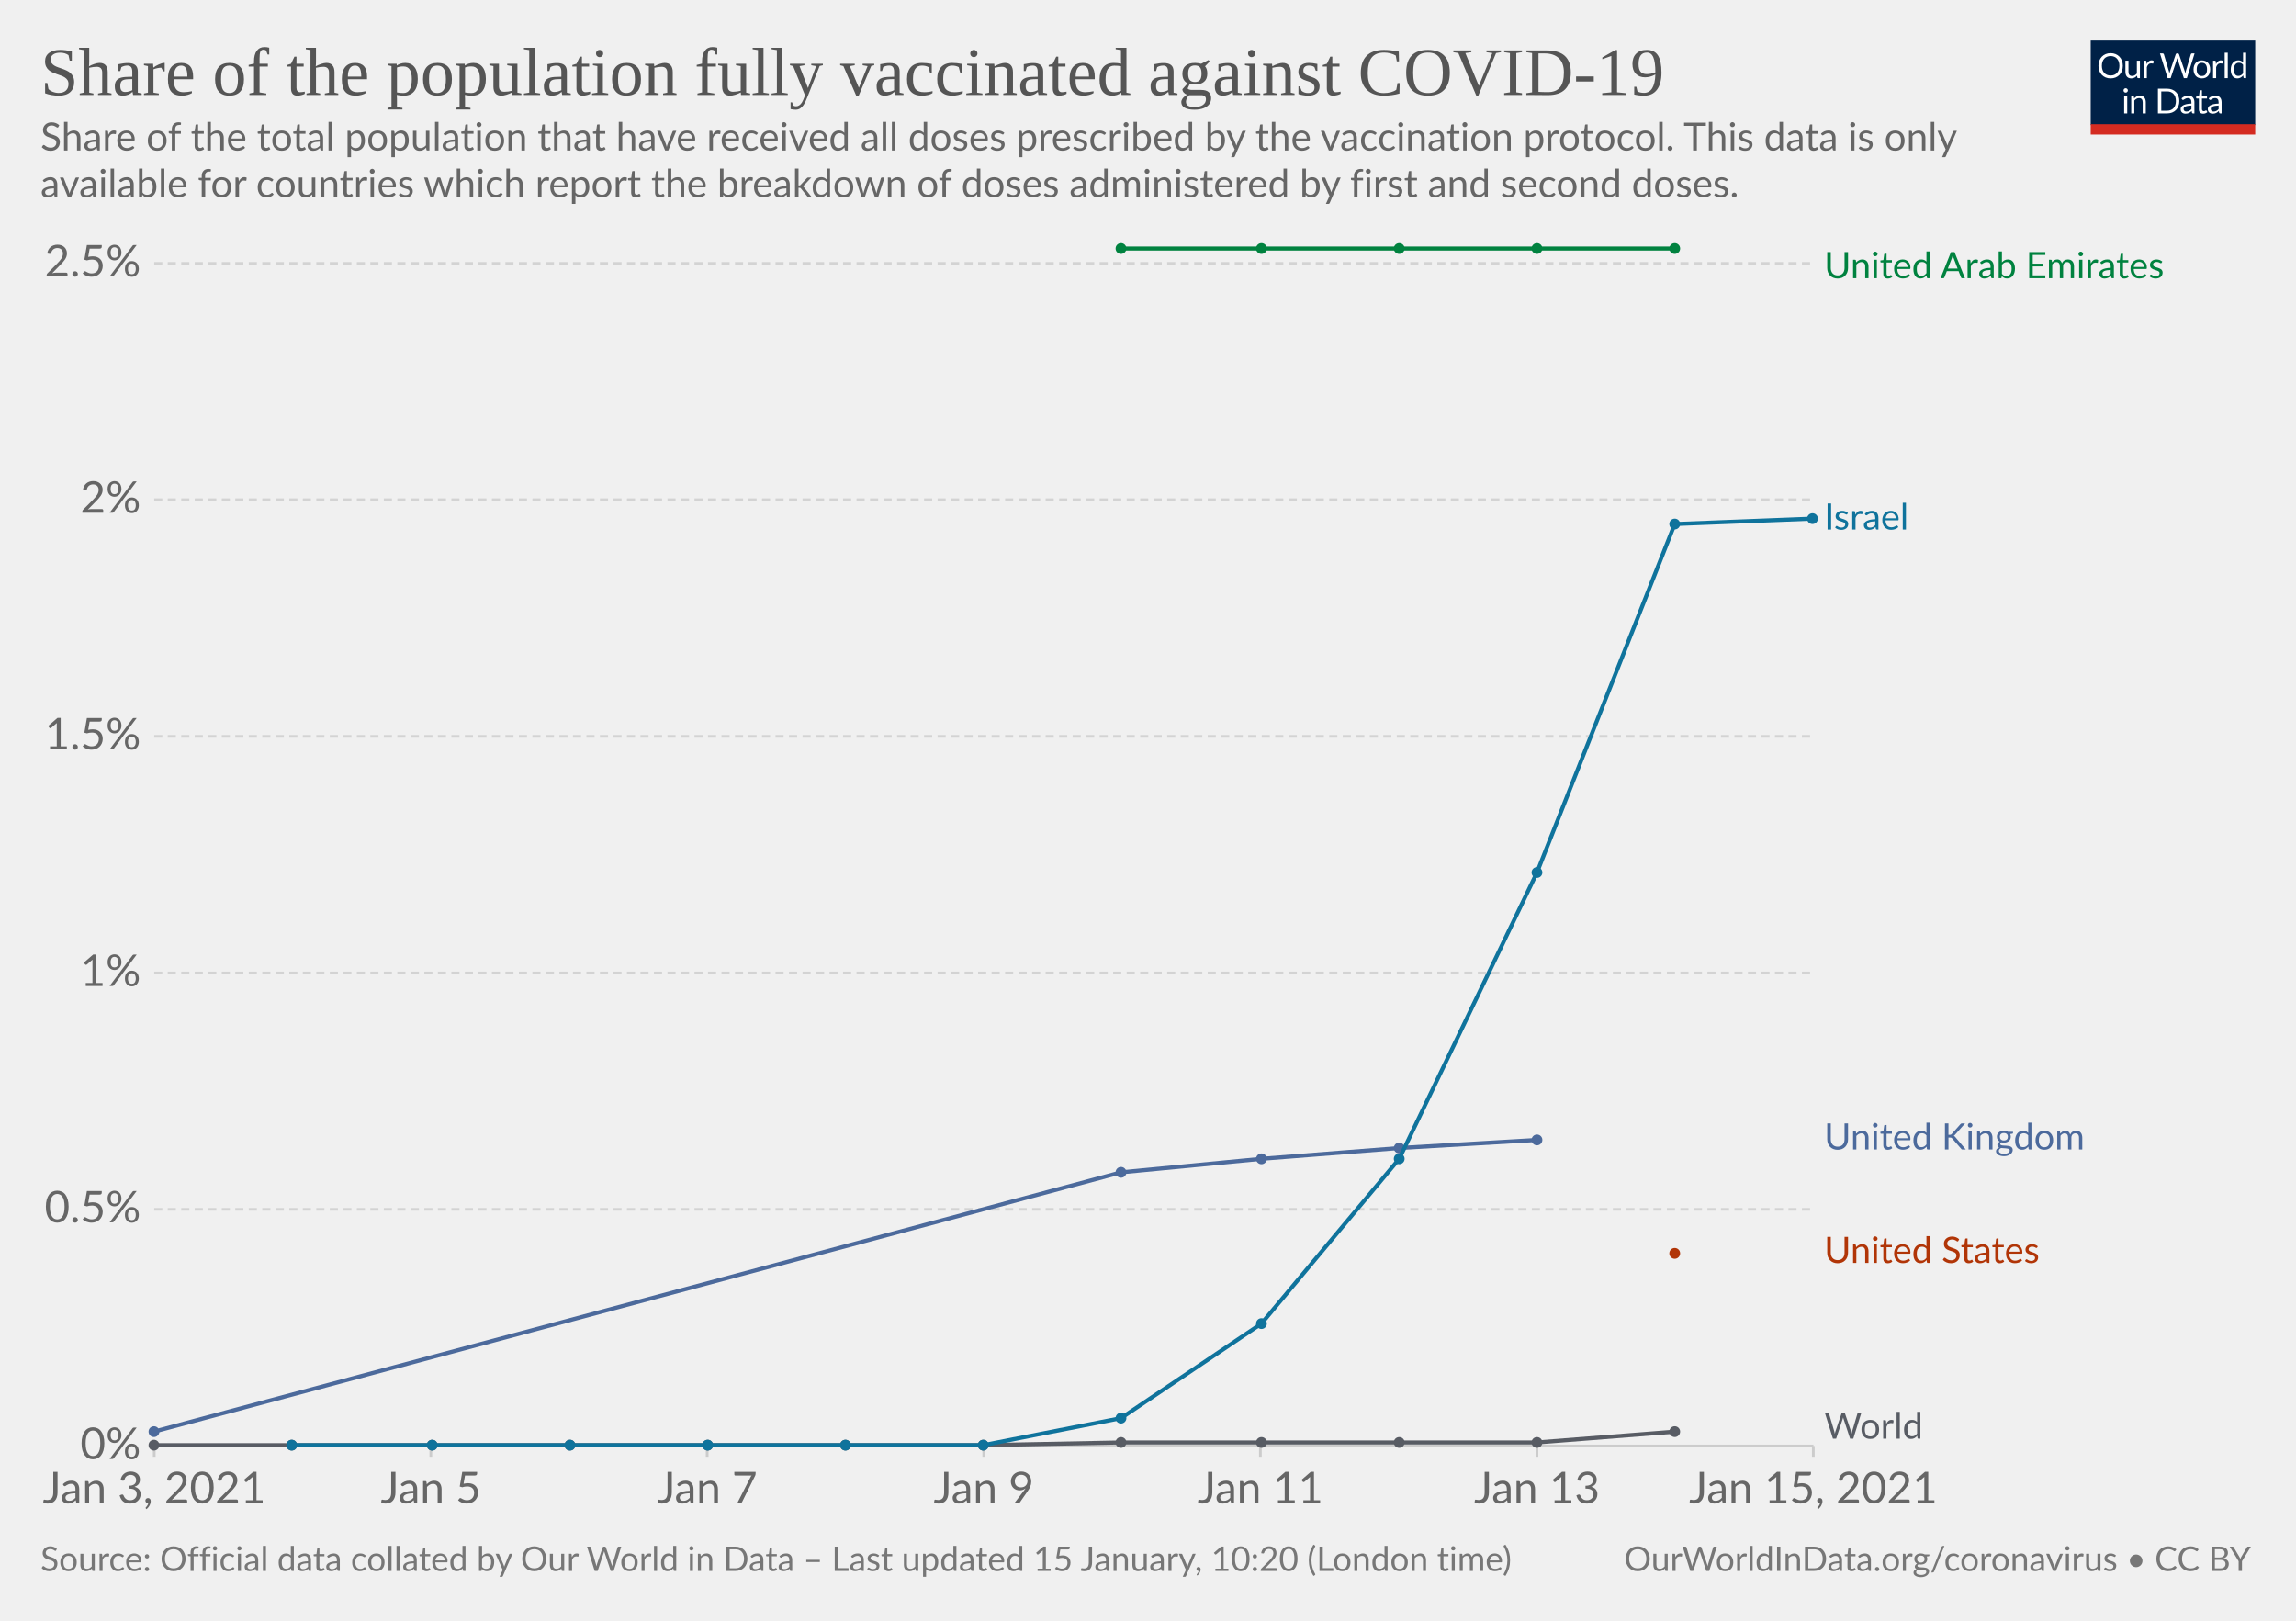
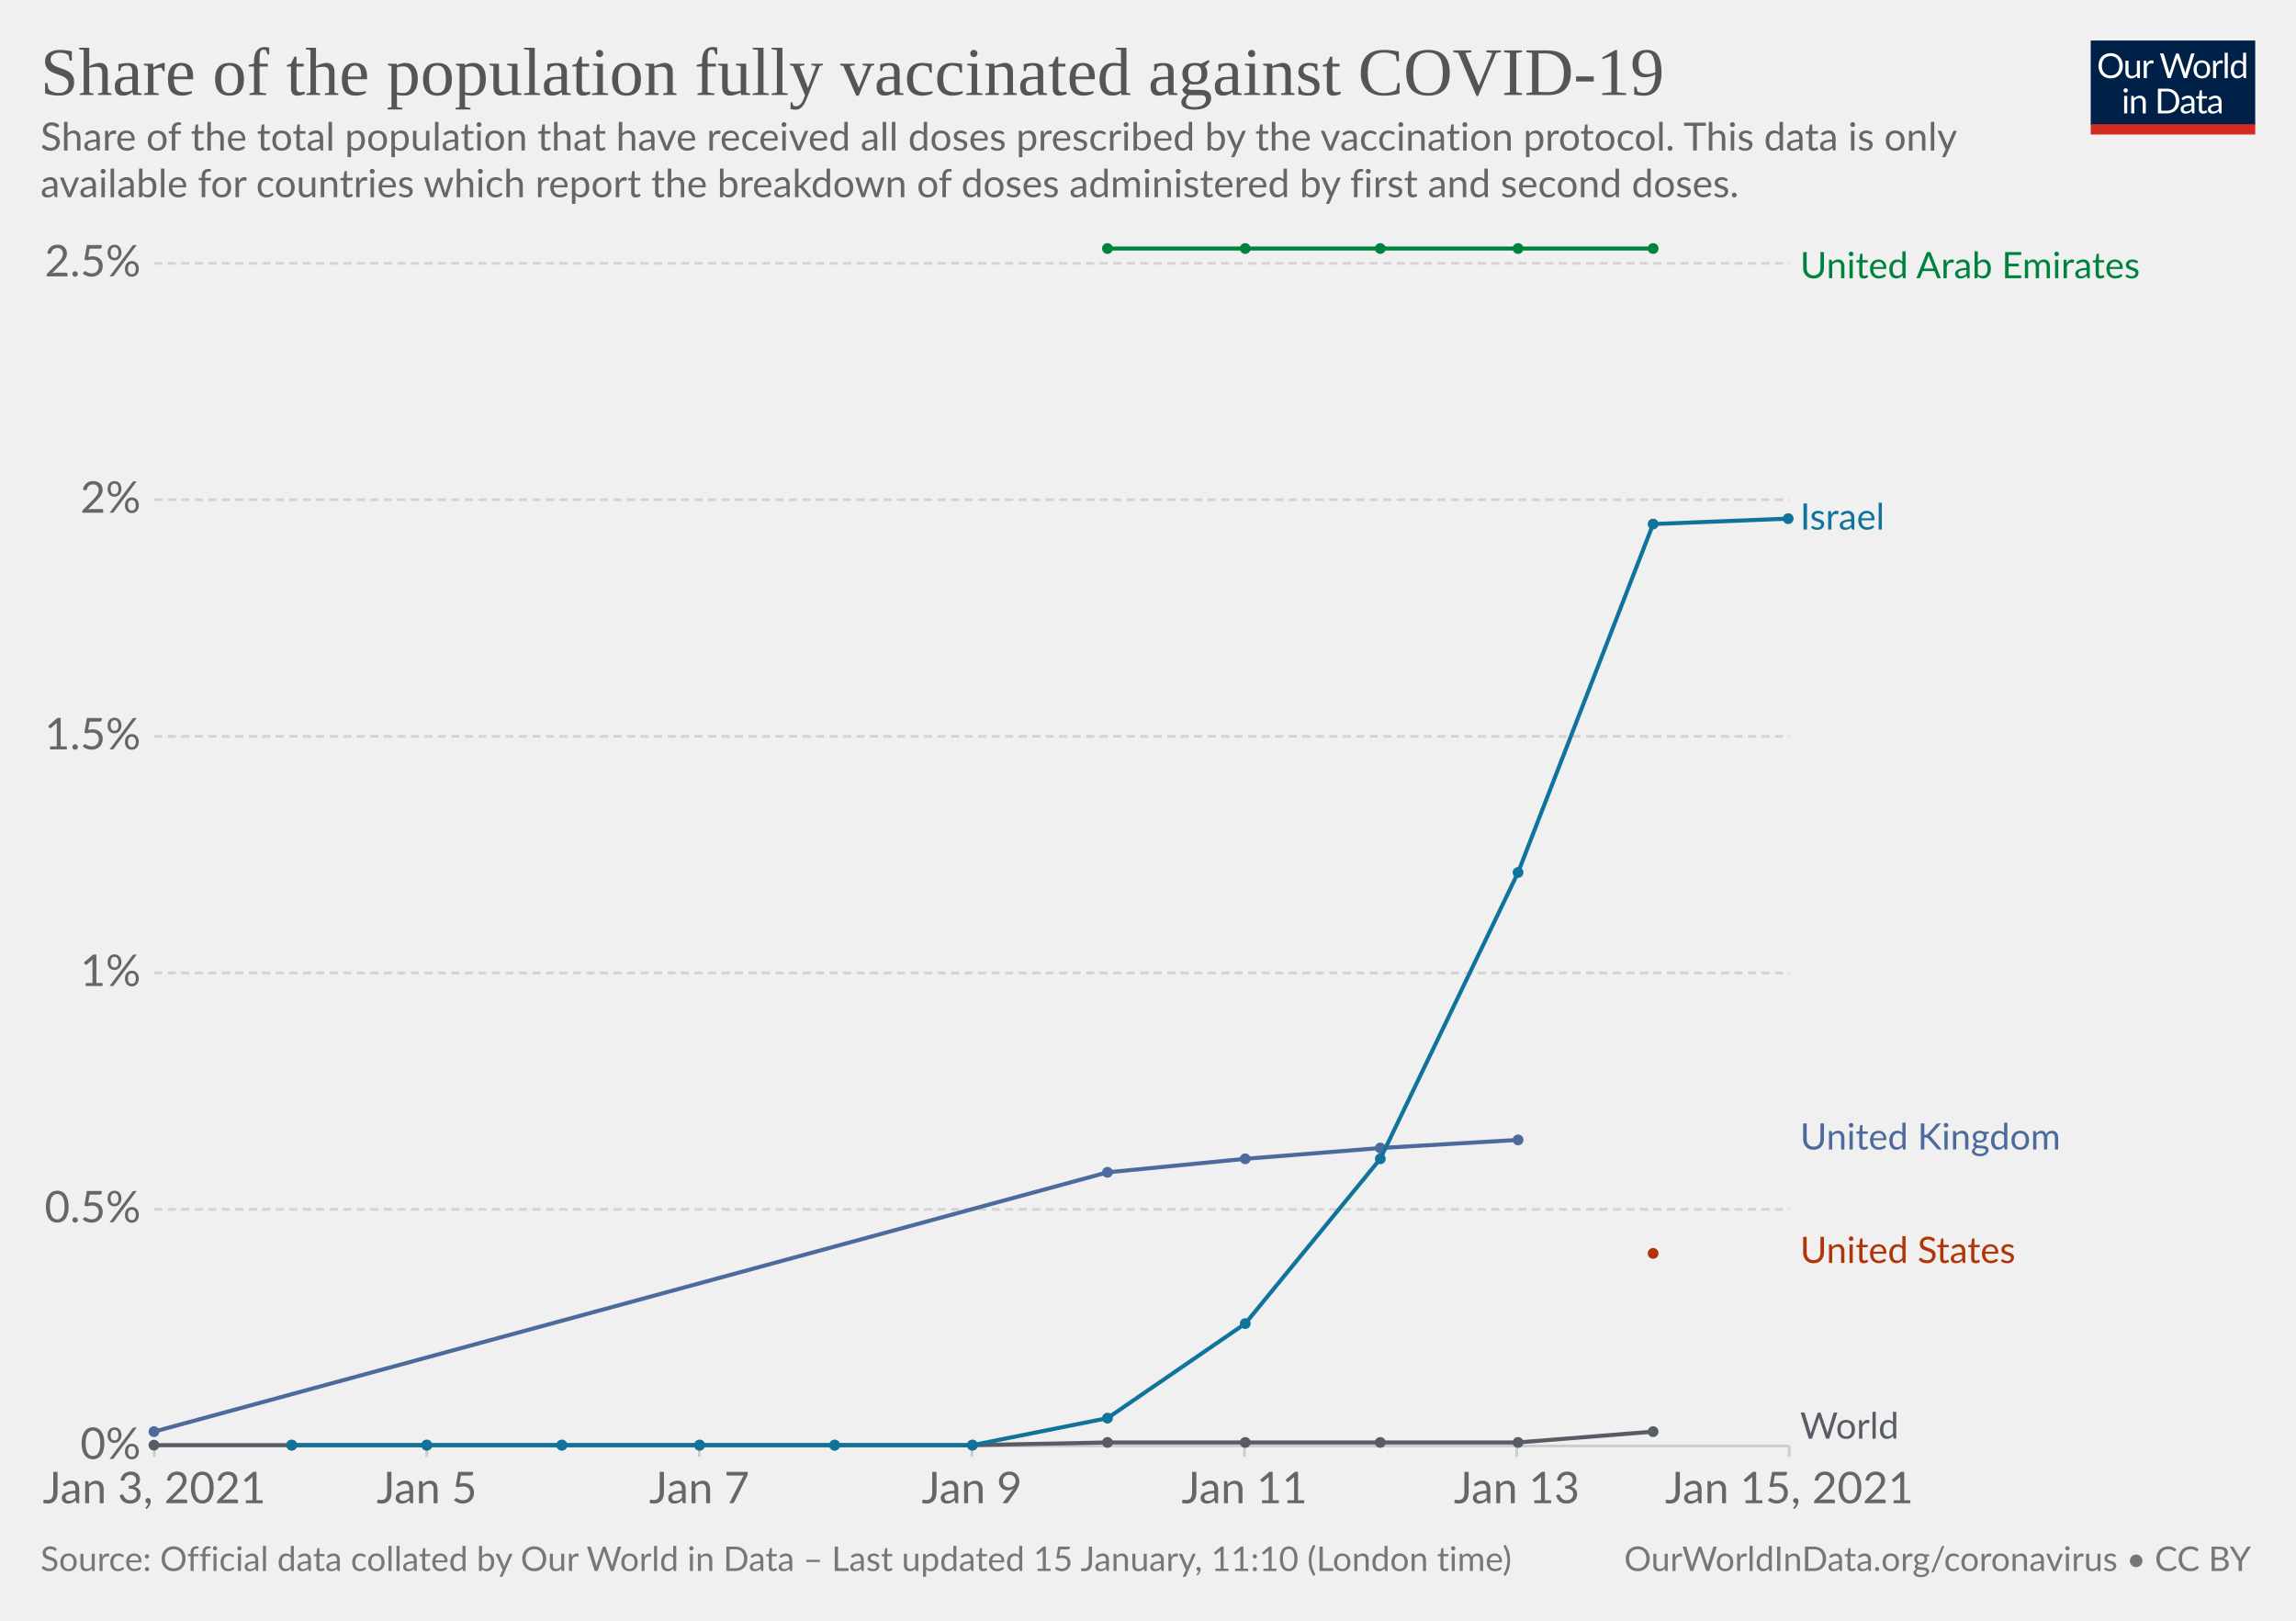
<svg xmlns="http://www.w3.org/2000/svg" version="1.1" style="background-color:#fff;-webkit-font-smoothing:antialiased" width="850" height="600" viewBox="0 0 850 600" font-family="Lato,'Helvetica Neue',Helvetica,Arial,sans-serif" font-size="18" text-rendering="optimizeLegibility">
  <g class="HeaderView">
    <g transform="matrix(.29 0 0 .29 774 15)">
      <svg width="210" height="120" viewBox="0 0 210 120" fill="none">
        <g clip-path="url(#clip0)">
          <path d="M0 0h210v107.89H0V0z" fill="#002147" />
          <path d="M40.98 32.25c0 2.36-.38 4.53-1.12 6.51a14.26 14.26 0 01-8.1 8.4c-1.9.78-4.02 1.17-6.34 1.17a16.6 16.6 0 01-6.33-1.17 14.31 14.31 0 01-8.08-8.4 18.29 18.29 0 01-1.12-6.51c0-2.36.38-4.53 1.12-6.5.75-1.97 1.8-3.67 3.17-5.1a14.32 14.32 0 014.9-3.34c1.92-.8 4.03-1.19 6.34-1.19 2.32 0 4.43.4 6.34 1.19 1.92.8 3.56 1.9 4.93 3.34a14.87 14.87 0 013.17 5.1 18.1 18.1 0 011.12 6.5zm-4.38 0c0-1.94-.26-3.68-.8-5.22a10.91 10.91 0 00-2.24-3.89 9.68 9.68 0 00-3.52-2.46 11.95 11.95 0 00-4.62-.86c-1.68 0-3.21.28-4.6.86a9.88 9.88 0 00-3.54 2.46 10.91 10.91 0 00-2.24 3.9c-.53 1.53-.8 3.27-.8 5.2 0 1.94.27 3.68.8 5.22a11.17 11.17 0 002.24 3.9 10.01 10.01 0 003.55 2.44c1.38.56 2.9.83 4.6.83s3.24-.27 4.61-.83a9.8 9.8 0 003.52-2.44 11.17 11.17 0 002.25-3.9c.53-1.54.8-3.28.8-5.21zm26.22-6.54V48H60.5c-.56 0-.9-.27-1.05-.81l-.31-2.4a12.45 12.45 0 01-3.26 2.6c-1.2.64-2.58.96-4.13.96-1.22 0-2.3-.2-3.24-.6a6.52 6.52 0 01-2.33-1.7 7.37 7.37 0 01-1.43-2.67c-.3-1.04-.46-2.2-.46-3.45V25.7h3.91v14.22c0 1.68.38 2.99 1.15 3.91.77.93 1.96 1.39 3.54 1.39 1.16 0 2.24-.27 3.23-.82a10.42 10.42 0 002.8-2.28V25.7h3.91zm8.61 4.47a9.94 9.94 0 012.6-3.56 5.64 5.64 0 013.76-1.3c.47 0 .92.05 1.34.15.44.1.83.27 1.17.49l-.3 2.92c-.09.37-.3.55-.66.55-.2 0-.5-.04-.9-.13a6.21 6.21 0 00-3.24.18 4.23 4.23 0 00-1.47.92c-.42.4-.81.9-1.17 1.5-.33.58-.64 1.26-.92 2.02V48H67.7V25.71h2.25c.42 0 .72.08.88.25.16.16.27.44.33.83l.26 3.39zm61.16-13.7L122.75 48h-3.82l-7.99-24.05a21.95 21.95 0 01-.42-1.58 38.36 38.36 0 01-.44 1.58L102.05 48h-3.83L88.4 16.47h3.54c.38 0 .7.1.95.29.26.2.43.43.5.73l6.52 21.9.28 1.28.29 1.46.3-1.46.38-1.27 7.41-21.91c.1-.25.26-.48.51-.69.27-.22.58-.33.95-.33h1.23c.38 0 .69.1.92.29a1.77 1.77 0 01.53.73l7.4 21.9a28.4 28.4 0 01.68 2.62 29.52 29.52 0 01.52-2.61l6.54-21.91a1.31 1.31 0 01.48-.7c.27-.21.58-.32.95-.32h3.32zm9.35 8.88c1.63 0 3.1.27 4.4.82a9.43 9.43 0 015.46 5.94c.5 1.4.74 2.98.74 4.73 0 1.76-.25 3.34-.74 4.75a9.43 9.43 0 01-5.46 5.92c-1.3.52-2.77.79-4.4.79-1.64 0-3.12-.27-4.44-.8a9.42 9.42 0 01-3.35-2.3c-.92-1-1.63-2.2-2.13-3.61-.49-1.41-.73-3-.73-4.75s.24-3.33.73-4.73c.5-1.43 1.2-2.64 2.13-3.63a9.4 9.4 0 013.35-2.31c1.32-.55 2.8-.82 4.44-.82zm0 19.89c2.2 0 3.84-.73 4.93-2.2 1.08-1.48 1.63-3.54 1.63-6.18 0-2.66-.55-4.72-1.63-6.2-1.09-1.49-2.73-2.23-4.93-2.23-1.12 0-2.09.2-2.93.57a5.71 5.71 0 00-2.06 1.65 7.5 7.5 0 00-1.24 2.67c-.26 1.04-.4 2.22-.4 3.54 0 2.64.55 4.7 1.64 6.18 1.1 1.47 2.76 2.2 4.99 2.2zm17.97-15.07a9.94 9.94 0 012.6-3.56 5.64 5.64 0 013.76-1.3c.47 0 .91.05 1.34.15.44.1.83.27 1.16.49l-.28 2.92c-.09.37-.31.55-.66.55-.2 0-.5-.04-.9-.13a6.2 6.2 0 00-3.24.18 4.23 4.23 0 00-1.47.92c-.43.4-.82.9-1.17 1.5a13.1 13.1 0 00-.92 2.02V48h-3.94V25.71h2.24c.43 0 .72.08.88.25.17.16.28.44.33.83l.27 3.39zm15.04-14.59V48h-3.92V15.6h3.92zm19.55 15.43a6.22 6.22 0 00-2.38-2.05 6.7 6.7 0 00-2.86-.6c-2.07 0-3.66.75-4.77 2.23-1.12 1.48-1.68 3.6-1.68 6.33 0 1.46.13 2.7.38 3.74a7.29 7.29 0 001.1 2.56 4.35 4.35 0 001.78 1.45c.7.3 1.5.46 2.4.46 1.29 0 2.41-.3 3.36-.88a9.6 9.6 0 002.67-2.49V31.02zm3.91-15.43V48h-2.33c-.56 0-.9-.27-1.06-.81l-.35-2.71a12.13 12.13 0 01-3.25 2.77 8.28 8.28 0 01-4.23 1.06 7.31 7.31 0 01-6.14-2.9c-.73-.96-1.3-2.15-1.69-3.57a18.35 18.35 0 01.07-9.48 11.29 11.29 0 011.89-3.7 8.7 8.7 0 017.06-3.34 7.96 7.96 0 016.12 2.62V15.59h3.91zM46.61 70.71V93H42.7V70.71h3.91zm.84-7c0 .39-.08.75-.24 1.09a2.81 2.81 0 01-1.52 1.47 2.67 2.67 0 01-2.16 0 2.9 2.9 0 01-1.45-1.47 2.67 2.67 0 010-2.16c.15-.35.35-.65.6-.9.25-.27.53-.47.85-.62a2.67 2.67 0 012.16 0c.35.15.65.35.9.62.27.25.47.55.62.9.16.34.24.7.24 1.08zm7.97 10.24c.49-.54 1-1.04 1.54-1.48a9.85 9.85 0 013.66-1.84 8.96 8.96 0 015.43.35c.94.4 1.72.97 2.33 1.71a7.36 7.36 0 011.43 2.67c.32 1.04.49 2.19.49 3.45V93h-3.94V78.81c0-1.69-.4-3-1.17-3.92-.76-.93-1.93-1.4-3.5-1.4a6.6 6.6 0 00-3.25.83c-1 .56-1.92 1.31-2.77 2.27V93h-3.94V70.71h2.35c.56 0 .9.28 1.04.82l.3 2.42zm57.7 3.3c0 2.36-.37 4.5-1.11 6.44a14.3 14.3 0 01-3.17 4.98 14.1 14.1 0 01-4.93 3.2c-1.9.76-4.02 1.13-6.33 1.13H85.8V61.47h11.77c2.31 0 4.42.39 6.33 1.15a13.8 13.8 0 018.1 8.18 17.75 17.75 0 011.12 6.45zm-4.37 0c0-1.94-.26-3.67-.8-5.2a10.94 10.94 0 00-2.23-3.87 9.57 9.57 0 00-3.53-2.42 12.23 12.23 0 00-4.61-.83h-7.5v24.62h7.5c1.7 0 3.24-.28 4.61-.84a9.7 9.7 0 003.53-2.4 10.94 10.94 0 002.24-3.87c.53-1.53.8-3.26.8-5.2zm19.8 5.72c-1.8.06-3.34.2-4.62.44-1.26.22-2.3.51-3.1.88-.8.36-1.37.8-1.74 1.3-.35.5-.53 1.05-.53 1.67 0 .58.1 1.1.3 1.52a3 3 0 00.76 1.05c.34.27.73.46 1.17.6a6.13 6.13 0 001.45.17 7.28 7.28 0 003.5-.81 11.95 11.95 0 002.82-2.2v-4.62zm-12.65-9.11a12.73 12.73 0 013.98-2.66c1.43-.59 3-.88 4.73-.88 1.25 0 2.36.2 3.33.61a6.81 6.81 0 013.94 4.38c.33 1.04.5 2.19.5 3.43V93h-1.74a1.8 1.8 0 01-.88-.18c-.2-.13-.36-.38-.48-.74l-.44-2.12-1.72 1.46a9.48 9.48 0 01-3.74 1.7c-.69.15-1.46.23-2.3.23-.87 0-1.69-.12-2.45-.35a5.34 5.34 0 01-3.34-2.93 6.64 6.64 0 01-.49-2.64c0-.88.25-1.72.73-2.53a6.33 6.33 0 012.35-2.17c1.09-.63 2.5-1.15 4.25-1.54 1.75-.41 3.89-.65 6.42-.7v-1.75c0-1.73-.37-3.03-1.12-3.91-.75-.9-1.84-1.34-3.28-1.34-.97 0-1.78.12-2.44.37-.64.23-1.2.5-1.7.81l-1.23.82c-.33.23-.67.35-1 .35-.27 0-.5-.07-.69-.2a2.1 2.1 0 01-.48-.53l-.7-1.25zm27.67 19.5c-1.76 0-3.12-.5-4.07-1.48-.94-.98-1.41-2.4-1.41-4.25V74h-2.68a.9.9 0 01-.6-.2c-.16-.14-.24-.36-.24-.66v-1.56l3.65-.46.9-6.89a.9.9 0 01.29-.52.88.88 0 01.62-.22H142v7.67h6.44V74H142v13.38c0 .94.22 1.63.68 2.09.45.45 1.04.68 1.76.68a3.21 3.21 0 001.85-.53l.55-.35c.16-.12.3-.18.41-.18.2 0 .4.13.55.38l1.15 1.87a7.45 7.45 0 01-2.44 1.5 8.53 8.53 0 01-2.95.52zm19.68-10.4c-1.8.07-3.34.21-4.62.45-1.26.22-2.3.51-3.1.88-.8.36-1.37.8-1.74 1.3-.35.5-.53 1.05-.53 1.67 0 .58.1 1.1.3 1.52a2.9 2.9 0 00.76 1.05c.34.27.73.46 1.17.6a6.13 6.13 0 001.45.17 7.3 7.3 0 003.5-.81 12.04 12.04 0 002.82-2.2v-4.62zm-12.65-9.1a12.72 12.72 0 013.99-2.66c1.42-.59 3-.88 4.72-.88 1.25 0 2.36.2 3.33.61a6.81 6.81 0 013.94 4.38c.33 1.04.5 2.19.5 3.43V93h-1.74a1.8 1.8 0 01-.88-.18c-.2-.13-.36-.38-.48-.74l-.44-2.12-1.72 1.46a9.48 9.48 0 01-3.74 1.7c-.69.15-1.46.23-2.3.23-.87 0-1.69-.12-2.45-.35a5.33 5.33 0 01-3.34-2.93 6.62 6.62 0 01-.49-2.64c0-.88.25-1.72.73-2.53a6.33 6.33 0 012.35-2.17c1.09-.63 2.5-1.15 4.25-1.54a31.2 31.2 0 016.42-.7v-1.75c0-1.73-.37-3.03-1.12-3.91-.75-.9-1.84-1.34-3.28-1.34-.97 0-1.78.12-2.44.37-.64.23-1.2.5-1.7.81l-1.22.82c-.34.23-.68.35-1.02.35-.26 0-.49-.07-.68-.2a1.88 1.88 0 01-.48-.53l-.7-1.25zM40.98 32.25c0 2.36-.38 4.53-1.12 6.51a14.26 14.26 0 01-8.1 8.4c-1.9.78-4.02 1.17-6.34 1.17a16.6 16.6 0 01-6.33-1.17 14.31 14.31 0 01-8.08-8.4 18.29 18.29 0 01-1.12-6.51c0-2.36.38-4.53 1.12-6.5.75-1.97 1.8-3.67 3.17-5.1a14.32 14.32 0 014.9-3.34c1.92-.8 4.03-1.19 6.34-1.19 2.32 0 4.43.4 6.34 1.19 1.92.8 3.56 1.9 4.93 3.34a14.87 14.87 0 013.17 5.1 18.1 18.1 0 011.12 6.5zm-4.38 0c0-1.94-.26-3.68-.8-5.22a10.91 10.91 0 00-2.24-3.89 9.68 9.68 0 00-3.52-2.46 11.95 11.95 0 00-4.62-.86c-1.68 0-3.21.28-4.6.86a9.88 9.88 0 00-3.54 2.46 10.91 10.91 0 00-2.24 3.9c-.53 1.53-.8 3.27-.8 5.2 0 1.94.27 3.68.8 5.22a11.17 11.17 0 002.24 3.9 10.01 10.01 0 003.55 2.44c1.38.56 2.9.83 4.6.83s3.24-.27 4.61-.83a9.8 9.8 0 003.52-2.44 11.17 11.17 0 002.25-3.9c.53-1.54.8-3.28.8-5.21zm26.22-6.54V48H60.5c-.56 0-.9-.27-1.05-.81l-.31-2.4a12.45 12.45 0 01-3.26 2.6c-1.2.64-2.58.96-4.13.96-1.22 0-2.3-.2-3.24-.6a6.52 6.52 0 01-2.33-1.7 7.37 7.37 0 01-1.43-2.67c-.3-1.04-.46-2.2-.46-3.45V25.7h3.91v14.22c0 1.68.38 2.99 1.15 3.91.77.93 1.96 1.39 3.54 1.39 1.16 0 2.24-.27 3.23-.82a10.42 10.42 0 002.8-2.28V25.7h3.91zm8.61 4.47a9.94 9.94 0 012.6-3.56 5.64 5.64 0 013.76-1.3c.47 0 .92.05 1.34.15.44.1.83.27 1.17.49l-.3 2.92c-.09.37-.3.55-.66.55-.2 0-.5-.04-.9-.13a6.21 6.21 0 00-3.24.18 4.23 4.23 0 00-1.47.92c-.42.4-.81.9-1.17 1.5-.33.58-.64 1.26-.92 2.02V48H67.7V25.71h2.25c.42 0 .72.08.88.25.16.16.27.44.33.83l.26 3.39zm61.16-13.7L122.75 48h-3.82l-7.99-24.05a21.95 21.95 0 01-.42-1.58 38.36 38.36 0 01-.44 1.58L102.05 48h-3.83L88.4 16.47h3.54c.38 0 .7.1.95.29.26.2.43.43.5.73l6.52 21.9.28 1.28.29 1.46.3-1.46.38-1.27 7.41-21.91c.1-.25.26-.48.51-.69.27-.22.58-.33.95-.33h1.23c.38 0 .69.1.92.29a1.77 1.77 0 01.53.73l7.4 21.9a28.4 28.4 0 01.68 2.62 29.52 29.52 0 01.52-2.61l6.54-21.91a1.31 1.31 0 01.48-.7c.27-.21.58-.32.95-.32h3.32zm9.35 8.88c1.63 0 3.1.27 4.4.82a9.43 9.43 0 015.46 5.94c.5 1.4.74 2.98.74 4.73 0 1.76-.25 3.34-.74 4.75a9.43 9.43 0 01-5.46 5.92c-1.3.52-2.77.79-4.4.79-1.64 0-3.12-.27-4.44-.8a9.42 9.42 0 01-3.35-2.3c-.92-1-1.63-2.2-2.13-3.61-.49-1.41-.73-3-.73-4.75s.24-3.33.73-4.73c.5-1.43 1.2-2.64 2.13-3.63a9.4 9.4 0 013.35-2.31c1.32-.55 2.8-.82 4.44-.82zm0 19.89c2.2 0 3.84-.73 4.93-2.2 1.08-1.48 1.63-3.54 1.63-6.18 0-2.66-.55-4.72-1.63-6.2-1.09-1.49-2.73-2.23-4.93-2.23-1.12 0-2.09.2-2.93.57a5.71 5.71 0 00-2.06 1.65 7.5 7.5 0 00-1.24 2.67c-.26 1.04-.4 2.22-.4 3.54 0 2.64.55 4.7 1.64 6.18 1.1 1.47 2.76 2.2 4.99 2.2zm17.97-15.07a9.94 9.94 0 012.6-3.56 5.64 5.64 0 013.76-1.3c.47 0 .91.05 1.34.15.44.1.83.27 1.16.49l-.28 2.92c-.09.37-.31.55-.66.55-.2 0-.5-.04-.9-.13a6.2 6.2 0 00-3.24.18 4.23 4.23 0 00-1.47.92c-.43.4-.82.9-1.17 1.5a13.1 13.1 0 00-.92 2.02V48h-3.94V25.71h2.24c.43 0 .72.08.88.25.17.16.28.44.33.83l.27 3.39zm15.04-14.59V48h-3.92V15.6h3.92zm19.55 15.43a6.22 6.22 0 00-2.38-2.05 6.7 6.7 0 00-2.86-.6c-2.07 0-3.66.75-4.77 2.23-1.12 1.48-1.68 3.6-1.68 6.33 0 1.46.13 2.7.38 3.74a7.29 7.29 0 001.1 2.56 4.35 4.35 0 001.78 1.45c.7.3 1.5.46 2.4.46 1.29 0 2.41-.3 3.36-.88a9.6 9.6 0 002.67-2.49V31.02zm3.91-15.43V48h-2.33c-.56 0-.9-.27-1.06-.81l-.35-2.71a12.13 12.13 0 01-3.25 2.77 8.28 8.28 0 01-4.23 1.06 7.31 7.31 0 01-6.14-2.9c-.73-.96-1.3-2.15-1.69-3.57a18.35 18.35 0 01.07-9.48 11.29 11.29 0 011.89-3.7 8.7 8.7 0 017.06-3.34 7.96 7.96 0 016.12 2.62V15.59h3.91zM46.61 70.71V93H42.7V70.71h3.91zm.84-7c0 .39-.08.75-.24 1.09a2.81 2.81 0 01-1.52 1.47 2.67 2.67 0 01-2.16 0 2.9 2.9 0 01-1.45-1.47 2.67 2.67 0 010-2.16c.15-.35.35-.65.6-.9.25-.27.53-.47.85-.62a2.67 2.67 0 012.16 0c.35.15.65.35.9.62.27.25.47.55.62.9.16.34.24.7.24 1.08zm7.97 10.24c.49-.54 1-1.04 1.54-1.48a9.85 9.85 0 013.66-1.84 8.96 8.96 0 015.43.35c.94.4 1.72.97 2.33 1.71a7.36 7.36 0 011.43 2.67c.32 1.04.49 2.19.49 3.45V93h-3.94V78.81c0-1.69-.4-3-1.17-3.92-.76-.93-1.93-1.4-3.5-1.4a6.6 6.6 0 00-3.25.83c-1 .56-1.92 1.31-2.77 2.27V93h-3.94V70.71h2.35c.56 0 .9.28 1.04.82l.3 2.42zm57.7 3.3c0 2.36-.37 4.5-1.11 6.44a14.3 14.3 0 01-3.17 4.98 14.1 14.1 0 01-4.93 3.2c-1.9.76-4.02 1.13-6.33 1.13H85.8V61.47h11.77c2.31 0 4.42.39 6.33 1.15a13.8 13.8 0 018.1 8.18 17.75 17.75 0 011.12 6.45zm-4.37 0c0-1.94-.26-3.67-.8-5.2a10.94 10.94 0 00-2.23-3.87 9.57 9.57 0 00-3.53-2.42 12.23 12.23 0 00-4.61-.83h-7.5v24.62h7.5c1.7 0 3.24-.28 4.61-.84a9.7 9.7 0 003.53-2.4 10.94 10.94 0 002.24-3.87c.53-1.53.8-3.26.8-5.2zm19.8 5.72c-1.8.06-3.34.2-4.62.44-1.26.22-2.3.51-3.1.88-.8.36-1.37.8-1.74 1.3-.35.5-.53 1.05-.53 1.67 0 .58.1 1.1.3 1.52a3 3 0 00.76 1.05c.34.27.73.46 1.17.6a6.13 6.13 0 001.45.17 7.28 7.28 0 003.5-.81 11.95 11.95 0 002.82-2.2v-4.62zm-12.65-9.11a12.73 12.73 0 013.98-2.66c1.43-.59 3-.88 4.73-.88 1.25 0 2.36.2 3.33.61a6.81 6.81 0 013.94 4.38c.33 1.04.5 2.19.5 3.43V93h-1.74a1.8 1.8 0 01-.88-.18c-.2-.13-.36-.38-.48-.74l-.44-2.12-1.72 1.46a9.48 9.48 0 01-3.74 1.7c-.69.15-1.46.23-2.3.23-.87 0-1.69-.12-2.45-.35a5.34 5.34 0 01-3.34-2.93 6.64 6.64 0 01-.49-2.64c0-.88.25-1.72.73-2.53a6.33 6.33 0 012.35-2.17c1.09-.63 2.5-1.15 4.25-1.54 1.75-.41 3.89-.65 6.42-.7v-1.75c0-1.73-.37-3.03-1.12-3.91-.75-.9-1.84-1.34-3.28-1.34-.97 0-1.78.12-2.44.37-.64.23-1.2.5-1.7.81l-1.23.82c-.33.23-.67.35-1 .35-.27 0-.5-.07-.69-.2a2.1 2.1 0 01-.48-.53l-.7-1.25zm27.67 19.5c-1.76 0-3.12-.5-4.07-1.48-.94-.98-1.41-2.4-1.41-4.25V74h-2.68a.9.9 0 01-.6-.2c-.16-.14-.24-.36-.24-.66v-1.56l3.65-.46.9-6.89a.9.9 0 01.29-.52.88.88 0 01.62-.22H142v7.67h6.44V74H142v13.38c0 .94.22 1.63.68 2.09.45.45 1.04.68 1.76.68a3.21 3.21 0 001.85-.53l.55-.35c.16-.12.3-.18.41-.18.2 0 .4.13.55.38l1.15 1.87a7.45 7.45 0 01-2.44 1.5 8.53 8.53 0 01-2.95.52zm19.68-10.4c-1.8.07-3.34.21-4.62.45-1.26.22-2.3.51-3.1.88-.8.36-1.37.8-1.74 1.3-.35.5-.53 1.05-.53 1.67 0 .58.1 1.1.3 1.52a2.9 2.9 0 00.76 1.05c.34.27.73.46 1.17.6a6.13 6.13 0 001.45.17 7.3 7.3 0 003.5-.81 12.04 12.04 0 002.82-2.2v-4.62zm-12.65-9.1a12.72 12.72 0 013.99-2.66c1.42-.59 3-.88 4.72-.88 1.25 0 2.36.2 3.33.61a6.81 6.81 0 013.94 4.38c.33 1.04.5 2.19.5 3.43V93h-1.74a1.8 1.8 0 01-.88-.18c-.2-.13-.36-.38-.48-.74l-.44-2.12-1.72 1.46a9.48 9.48 0 01-3.74 1.7c-.69.15-1.46.23-2.3.23-.87 0-1.69-.12-2.45-.35a5.33 5.33 0 01-3.34-2.93 6.62 6.62 0 01-.49-2.64c0-.88.25-1.72.73-2.53a6.33 6.33 0 012.35-2.17c1.09-.63 2.5-1.15 4.25-1.54a31.2 31.2 0 016.42-.7v-1.75c0-1.73-.37-3.03-1.12-3.91-.75-.9-1.84-1.34-3.28-1.34-.97 0-1.78.12-2.44.37-.64.23-1.2.5-1.7.81l-1.22.82c-.34.23-.68.35-1.02.35-.26 0-.49-.07-.68-.2a1.88 1.88 0 01-.48-.53l-.7-1.25zM40.98 32.25c0 2.36-.38 4.53-1.12 6.51a14.26 14.26 0 01-8.1 8.4c-1.9.78-4.02 1.17-6.34 1.17a16.6 16.6 0 01-6.33-1.17 14.31 14.31 0 01-8.08-8.4 18.29 18.29 0 01-1.12-6.51c0-2.36.38-4.53 1.12-6.5.75-1.97 1.8-3.67 3.17-5.1a14.32 14.32 0 014.9-3.34c1.92-.8 4.03-1.19 6.34-1.19 2.32 0 4.43.4 6.34 1.19 1.92.8 3.56 1.9 4.93 3.34a14.87 14.87 0 013.17 5.1 18.1 18.1 0 011.12 6.5zm-4.38 0c0-1.94-.26-3.68-.8-5.22a10.91 10.91 0 00-2.24-3.89 9.68 9.68 0 00-3.52-2.46 11.95 11.95 0 00-4.62-.86c-1.68 0-3.21.28-4.6.86a9.88 9.88 0 00-3.54 2.46 10.91 10.91 0 00-2.24 3.9c-.53 1.53-.8 3.27-.8 5.2 0 1.94.27 3.68.8 5.22a11.17 11.17 0 002.24 3.9 10.01 10.01 0 003.55 2.44c1.38.56 2.9.83 4.6.83s3.24-.27 4.61-.83a9.8 9.8 0 003.52-2.44 11.17 11.17 0 002.25-3.9c.53-1.54.8-3.28.8-5.21zm26.22-6.54V48H60.5c-.56 0-.9-.27-1.05-.81l-.31-2.4a12.45 12.45 0 01-3.26 2.6c-1.2.64-2.58.96-4.13.96-1.22 0-2.3-.2-3.24-.6a6.52 6.52 0 01-2.33-1.7 7.37 7.37 0 01-1.43-2.67c-.3-1.04-.46-2.2-.46-3.45V25.7h3.91v14.22c0 1.68.38 2.99 1.15 3.91.77.93 1.96 1.39 3.54 1.39 1.16 0 2.24-.27 3.23-.82a10.42 10.42 0 002.8-2.28V25.7h3.91zm8.61 4.47a9.94 9.94 0 012.6-3.56 5.64 5.64 0 013.76-1.3c.47 0 .92.05 1.34.15.44.1.83.27 1.17.49l-.3 2.92c-.09.37-.3.55-.66.55-.2 0-.5-.04-.9-.13a6.21 6.21 0 00-3.24.18 4.23 4.23 0 00-1.47.92c-.42.4-.81.9-1.17 1.5-.33.58-.64 1.26-.92 2.02V48H67.7V25.71h2.25c.42 0 .72.08.88.25.16.16.27.44.33.83l.26 3.39zm61.16-13.7L122.75 48h-3.82l-7.99-24.05a21.95 21.95 0 01-.42-1.58 38.36 38.36 0 01-.44 1.58L102.05 48h-3.83L88.4 16.47h3.54c.38 0 .7.1.95.29.26.2.43.43.5.73l6.52 21.9.28 1.28.29 1.46.3-1.46.38-1.27 7.41-21.91c.1-.25.26-.48.51-.69.27-.22.58-.33.95-.33h1.23c.38 0 .69.1.92.29a1.77 1.77 0 01.53.73l7.4 21.9a28.4 28.4 0 01.68 2.62 29.52 29.52 0 01.52-2.61l6.54-21.91a1.31 1.31 0 01.48-.7c.27-.21.58-.32.95-.32h3.32zm9.35 8.88c1.63 0 3.1.27 4.4.82a9.43 9.43 0 015.46 5.94c.5 1.4.74 2.98.74 4.73 0 1.76-.25 3.34-.74 4.75a9.43 9.43 0 01-5.46 5.92c-1.3.52-2.77.79-4.4.79-1.64 0-3.12-.27-4.44-.8a9.42 9.42 0 01-3.35-2.3c-.92-1-1.63-2.2-2.13-3.61-.49-1.41-.73-3-.73-4.75s.24-3.33.73-4.73c.5-1.43 1.2-2.64 2.13-3.63a9.4 9.4 0 013.35-2.31c1.32-.55 2.8-.82 4.44-.82zm0 19.89c2.2 0 3.84-.73 4.93-2.2 1.08-1.48 1.63-3.54 1.63-6.18 0-2.66-.55-4.72-1.63-6.2-1.09-1.49-2.73-2.23-4.93-2.23-1.12 0-2.09.2-2.93.57a5.71 5.71 0 00-2.06 1.65 7.5 7.5 0 00-1.24 2.67c-.26 1.04-.4 2.22-.4 3.54 0 2.64.55 4.7 1.64 6.18 1.1 1.47 2.76 2.2 4.99 2.2zm17.97-15.07a9.94 9.94 0 012.6-3.56 5.64 5.64 0 013.76-1.3c.47 0 .91.05 1.34.15.44.1.83.27 1.16.49l-.28 2.92c-.09.37-.31.55-.66.55-.2 0-.5-.04-.9-.13a6.2 6.2 0 00-3.24.18 4.23 4.23 0 00-1.47.92c-.43.4-.82.9-1.17 1.5a13.1 13.1 0 00-.92 2.02V48h-3.94V25.71h2.24c.43 0 .72.08.88.25.17.16.28.44.33.83l.27 3.39zm15.04-14.59V48h-3.92V15.6h3.92zm19.55 15.43a6.22 6.22 0 00-2.38-2.05 6.7 6.7 0 00-2.86-.6c-2.07 0-3.66.75-4.77 2.23-1.12 1.48-1.68 3.6-1.68 6.33 0 1.46.13 2.7.38 3.74a7.29 7.29 0 001.1 2.56 4.35 4.35 0 001.78 1.45c.7.3 1.5.46 2.4.46 1.29 0 2.41-.3 3.36-.88a9.6 9.6 0 002.67-2.49V31.02zm3.91-15.43V48h-2.33c-.56 0-.9-.27-1.06-.81l-.35-2.71a12.13 12.13 0 01-3.25 2.77 8.28 8.28 0 01-4.23 1.06 7.31 7.31 0 01-6.14-2.9c-.73-.96-1.3-2.15-1.69-3.57a18.35 18.35 0 01.07-9.48 11.29 11.29 0 011.89-3.7 8.7 8.7 0 017.06-3.34 7.96 7.96 0 016.12 2.62V15.59h3.91zM46.61 70.71V93H42.7V70.71h3.91zm.84-7c0 .39-.08.75-.24 1.09a2.81 2.81 0 01-1.52 1.47 2.67 2.67 0 01-2.16 0 2.9 2.9 0 01-1.45-1.47 2.67 2.67 0 010-2.16c.15-.35.35-.65.6-.9.25-.27.53-.47.85-.62a2.67 2.67 0 012.16 0c.35.15.65.35.9.62.27.25.47.55.62.9.16.34.24.7.24 1.08zm7.97 10.24c.49-.54 1-1.04 1.54-1.48a9.85 9.85 0 013.66-1.84 8.96 8.96 0 015.43.35c.94.4 1.72.97 2.33 1.71a7.36 7.36 0 011.43 2.67c.32 1.04.49 2.19.49 3.45V93h-3.94V78.81c0-1.69-.4-3-1.17-3.92-.76-.93-1.93-1.4-3.5-1.4a6.6 6.6 0 00-3.25.83c-1 .56-1.92 1.31-2.77 2.27V93h-3.94V70.71h2.35c.56 0 .9.28 1.04.82l.3 2.42zm57.7 3.3c0 2.36-.37 4.5-1.11 6.44a14.3 14.3 0 01-3.17 4.98 14.1 14.1 0 01-4.93 3.2c-1.9.76-4.02 1.13-6.33 1.13H85.8V61.47h11.77c2.31 0 4.42.39 6.33 1.15a13.8 13.8 0 018.1 8.18 17.75 17.75 0 011.12 6.45zm-4.37 0c0-1.94-.26-3.67-.8-5.2a10.94 10.94 0 00-2.23-3.87 9.57 9.57 0 00-3.53-2.42 12.23 12.23 0 00-4.61-.83h-7.5v24.62h7.5c1.7 0 3.24-.28 4.61-.84a9.7 9.7 0 003.53-2.4 10.94 10.94 0 002.24-3.87c.53-1.53.8-3.26.8-5.2zm19.8 5.72c-1.8.06-3.34.2-4.62.44-1.26.22-2.3.51-3.1.88-.8.36-1.37.8-1.74 1.3-.35.5-.53 1.05-.53 1.67 0 .58.1 1.1.3 1.52a3 3 0 00.76 1.05c.34.27.73.46 1.17.6a6.13 6.13 0 001.45.17 7.28 7.28 0 003.5-.81 11.95 11.95 0 002.82-2.2v-4.62zm-12.65-9.11a12.73 12.73 0 013.98-2.66c1.43-.59 3-.88 4.73-.88 1.25 0 2.36.2 3.33.61a6.81 6.81 0 013.94 4.38c.33 1.04.5 2.19.5 3.43V93h-1.74a1.8 1.8 0 01-.88-.18c-.2-.13-.36-.38-.48-.74l-.44-2.12-1.72 1.46a9.48 9.48 0 01-3.74 1.7c-.69.15-1.46.23-2.3.23-.87 0-1.69-.12-2.45-.35a5.34 5.34 0 01-3.34-2.93 6.64 6.64 0 01-.49-2.64c0-.88.25-1.72.73-2.53a6.33 6.33 0 012.35-2.17c1.09-.63 2.5-1.15 4.25-1.54 1.75-.41 3.89-.65 6.42-.7v-1.75c0-1.73-.37-3.03-1.12-3.91-.75-.9-1.84-1.34-3.28-1.34-.97 0-1.78.12-2.44.37-.64.23-1.2.5-1.7.81l-1.23.82c-.33.23-.67.35-1 .35-.27 0-.5-.07-.69-.2a2.1 2.1 0 01-.48-.53l-.7-1.25zm27.67 19.5c-1.76 0-3.12-.5-4.07-1.48-.94-.98-1.41-2.4-1.41-4.25V74h-2.68a.9.9 0 01-.6-.2c-.16-.14-.24-.36-.24-.66v-1.56l3.65-.46.9-6.89a.9.9 0 01.29-.52.88.88 0 01.62-.22H142v7.67h6.44V74H142v13.38c0 .94.22 1.63.68 2.09.45.45 1.04.68 1.76.68a3.21 3.21 0 001.85-.53l.55-.35c.16-.12.3-.18.41-.18.2 0 .4.13.55.38l1.15 1.87a7.45 7.45 0 01-2.44 1.5 8.53 8.53 0 01-2.95.52zm19.68-10.4c-1.8.07-3.34.21-4.62.45-1.26.22-2.3.51-3.1.88-.8.36-1.37.8-1.74 1.3-.35.5-.53 1.05-.53 1.67 0 .58.1 1.1.3 1.52a2.9 2.9 0 00.76 1.05c.34.27.73.46 1.17.6a6.13 6.13 0 001.45.17 7.3 7.3 0 003.5-.81 12.04 12.04 0 002.82-2.2v-4.62zm-12.65-9.1a12.72 12.72 0 013.99-2.66c1.42-.59 3-.88 4.72-.88 1.25 0 2.36.2 3.33.61a6.81 6.81 0 013.94 4.38c.33 1.04.5 2.19.5 3.43V93h-1.74a1.8 1.8 0 01-.88-.18c-.2-.13-.36-.38-.48-.74l-.44-2.12-1.72 1.46a9.48 9.48 0 01-3.74 1.7c-.69.15-1.46.23-2.3.23-.87 0-1.69-.12-2.45-.35a5.33 5.33 0 01-3.34-2.93 6.62 6.62 0 01-.49-2.64c0-.88.25-1.72.73-2.53a6.33 6.33 0 012.35-2.17c1.09-.63 2.5-1.15 4.25-1.54a31.2 31.2 0 016.42-.7v-1.75c0-1.73-.37-3.03-1.12-3.91-.75-.9-1.84-1.34-3.28-1.34-.97 0-1.78.12-2.44.37-.64.23-1.2.5-1.7.81l-1.22.82c-.34.23-.68.35-1.02.35-.26 0-.49-.07-.68-.2a1.88 1.88 0 01-.48-.53l-.7-1.25z" fill="#fff" />
          <path fill="#D42B21" d="M0 106.79h210V120H0z" />
        </g>
        <defs>
          <clipPath id="clip0">
            <path fill="#fff" d="M0 0h210v120H0z" />
          </clipPath>
        </defs>
      </svg>
    </g>
    <a href="https://ourworldindata.org/grapher/share-people-fully-vaccinated-covid?tab=chart&amp;stackMode=absolute&amp;time=earliest..2021-01-15&amp;region=World" target="_blank" rel="noopener" font-family="&quot;Playfair Display&quot;,Georgia,&quot;Times New Roman&quot;,serif">
      <text font-size="25.2" x="15" y="35.2" fill="#555">
        <tspan x="15" y="35.16">Share of the population fully vaccinated against COVID-19</tspan>
      </text>
    </a>
    <text font-size="14.4" x="15" y="55.7" fill="#666">
      <tspan x="15" y="55.72">Share of the total population that have received all doses prescribed by the vaccination protocol. This data is only</tspan>
      <tspan x="15" y="73">available for countries which report the breakdown of doses administered by first and second doses.</tspan>
    </text>
  </g>
  <g class="LineChart">
    <defs>
      <clipPath id="a">
        <path d="M47.1 0h830v928.6h-830z" />
      </clipPath>
    </defs>
    <g class="DualAxisView">
      <g class="HorizontalAxis">
-         <path stroke="#ccc" d="M57.1 535.3v4M159.5 535.3v4M261.8 535.3v4M364.2 535.3v4M466.6 535.3v4M569 535.3v4M671.3 535.3v4" />
+         <path stroke="#ccc" d="M57.1 535.3v4M158 535.3v4M258.9 535.3v4M359.8 535.3v4M460.7 535.3v4M561.5 535.3v4M662.4 535.3v4" />
        <text x="57.1" y="556.5" fill="#666" text-anchor="middle" font-size="16.2">Jan 3, 2021</text>
-         <text x="159.5" y="556.5" fill="#666" text-anchor="middle" font-size="16.2">Jan 5</text>
-         <text x="261.8" y="556.5" fill="#666" text-anchor="middle" font-size="16.2">Jan 7</text>
-         <text x="364.2" y="556.5" fill="#666" text-anchor="middle" font-size="16.2">Jan 9</text>
-         <text x="466.6" y="556.5" fill="#666" text-anchor="middle" font-size="16.2">Jan 11</text>
-         <text x="569" y="556.5" fill="#666" text-anchor="middle" font-size="16.2">Jan 13</text>
-         <text x="671.3" y="556.5" fill="#666" text-anchor="middle" font-size="16.2">Jan 15, 2021</text>
+         <text x="158" y="556.5" fill="#666" text-anchor="middle" font-size="16.2">Jan 5</text>
+         <text x="258.9" y="556.5" fill="#666" text-anchor="middle" font-size="16.2">Jan 7</text>
+         <text x="359.8" y="556.5" fill="#666" text-anchor="middle" font-size="16.2">Jan 9</text>
+         <text x="460.7" y="556.5" fill="#666" text-anchor="middle" font-size="16.2">Jan 11</text>
+         <text x="561.5" y="556.5" fill="#666" text-anchor="middle" font-size="16.2">Jan 13</text>
+         <text x="662.4" y="556.5" fill="#666" text-anchor="middle" font-size="16.2">Jan 15, 2021</text>
      </g>
      <g class="VerticalAxis" fill="#666" dominant-baseline="middle" text-anchor="end" font-size="16.2">
        <text x="52.1" y="535.3">0%</text>
        <text x="52.1" y="447.7">0.5%</text>
        <text x="52.1" y="360.2">1%</text>
        <text x="52.1" y="272.6">1.5%</text>
        <text x="52.1" y="185">2%</text>
        <text x="52.1" y="97.5">2.5%</text>
      </g>
      <g class="AxisGridLines horizontalLines">
-         <path stroke="#ccc" d="M57.1 535.3h614.25" />
-         <path stroke="#d3d3d3" stroke-dasharray="3,2" d="M57.1 447.7h614.25M57.1 360.2h614.25M57.1 272.6h614.25M57.1 185h614.25M57.1 97.5h614.25" />
+         <path stroke="#ccc" d="M57.1 535.3h605.33" />
+         <path stroke="#d3d3d3" stroke-dasharray="3,2" d="M57.1 447.7h605.33M57.1 360.2h605.33M57.1 272.6h605.33M57.1 185h605.33M57.1 97.5h605.33" />
      </g>
    </g>
    <g clip-path="url(#a)">
      <g class="LineLabels" cursor="pointer">
        <g class="legendMark">
-           <text font-size="13.5" x="675.3" y="103" fill="#00823f">
-             <tspan x="675.35" y="103">United Arab Emirates</tspan>
+           <text font-size="13.5" x="666.4" y="103" fill="#00823f">
+             <tspan x="666.43" y="103">United Arab Emirates</tspan>
          </text>
        </g>
        <g class="legendMark">
-           <text font-size="13.5" x="675.3" y="196.1" fill="#0f739c">
-             <tspan x="675.35" y="196.05">Israel</tspan>
+           <text font-size="13.5" x="666.4" y="196.1" fill="#0f739c">
+             <tspan x="666.43" y="196.05">Israel</tspan>
          </text>
        </g>
        <g class="legendMark">
-           <text font-size="13.5" x="675.3" y="425.6" fill="#4c6a9c">
-             <tspan x="675.35" y="425.55">United Kingdom</tspan>
+           <text font-size="13.5" x="666.4" y="425.6" fill="#4c6a9c">
+             <tspan x="666.43" y="425.55">United Kingdom</tspan>
          </text>
        </g>
        <g class="legendMark">
-           <text font-size="13.5" x="675.3" y="467.6" fill="#b13507">
-             <tspan x="675.35" y="467.55">United States</tspan>
+           <text font-size="13.5" x="666.4" y="467.6" fill="#b13507">
+             <tspan x="666.43" y="467.55">United States</tspan>
          </text>
        </g>
        <g class="legendMark">
-           <text font-size="13.5" x="675.3" y="532.6" fill="#585c64">
-             <tspan x="675.35" y="532.6">World</tspan>
+           <text font-size="13.5" x="666.4" y="532.6" fill="#585c64">
+             <tspan x="666.43" y="532.6">World</tspan>
          </text>
        </g>
      </g>
      <g class="Lines">
        <g class="key-United-Kingdom_0">
-           <path stroke="#4c6a9c" stroke-linecap="round" d="M57 530l358-96 52-5 51-4 51-3" fill="none" stroke-width="1.5" />
+           <path stroke="#4c6a9c" stroke-linecap="round" d="M57 530l353-96 51-5 50-4 51-3" fill="none" stroke-width="1.5" />
          <g fill="#4c6a9c">
            <circle cx="57" cy="530" r="2" />
-             <circle cx="415" cy="434" r="2" />
-             <circle cx="467" cy="429" r="2" />
-             <circle cx="518" cy="425" r="2" />
-             <circle cx="569" cy="422" r="2" />
+             <circle cx="410" cy="434" r="2" />
+             <circle cx="461" cy="429" r="2" />
+             <circle cx="511" cy="425" r="2" />
+             <circle cx="562" cy="422" r="2" />
          </g>
        </g>
        <g class="key-World_0">
-           <path stroke="#585c64" stroke-linecap="round" d="M57 535h307l51-1h154l51-4" fill="none" stroke-width="1.5" />
+           <path stroke="#585c64" stroke-linecap="round" d="M57 535h303l50-1h152l50-4" fill="none" stroke-width="1.5" />
          <g fill="#585c64">
            <circle cx="57" cy="535" r="2" />
            <circle cx="108" cy="535" r="2" />
-             <circle cx="160" cy="535" r="2" />
-             <circle cx="211" cy="535" r="2" />
-             <circle cx="262" cy="535" r="2" />
-             <circle cx="313" cy="535" r="2" />
-             <circle cx="364" cy="535" r="2" />
-             <circle cx="415" cy="534" r="2" />
-             <circle cx="467" cy="534" r="2" />
-             <circle cx="518" cy="534" r="2" />
-             <circle cx="569" cy="534" r="2" />
-             <circle cx="620" cy="530" r="2" />
+             <circle cx="158" cy="535" r="2" />
+             <circle cx="208" cy="535" r="2" />
+             <circle cx="259" cy="535" r="2" />
+             <circle cx="309" cy="535" r="2" />
+             <circle cx="360" cy="535" r="2" />
+             <circle cx="410" cy="534" r="2" />
+             <circle cx="461" cy="534" r="2" />
+             <circle cx="511" cy="534" r="2" />
+             <circle cx="562" cy="534" r="2" />
+             <circle cx="612" cy="530" r="2" />
          </g>
        </g>
        <g class="key-Israel_0">
-           <path stroke="#0f739c" stroke-linecap="round" d="M108 535h256l51-10 52-35 51-61 51-106 51-129 51-2" fill="none" stroke-width="1.5" />
+           <path stroke="#0f739c" stroke-linecap="round" d="M108 535h252l50-10 51-35 50-61 51-106 50-129 50-2" fill="none" stroke-width="1.5" />
          <g fill="#0f739c">
            <circle cx="108" cy="535" r="2" />
-             <circle cx="160" cy="535" r="2" />
-             <circle cx="211" cy="535" r="2" />
-             <circle cx="262" cy="535" r="2" />
-             <circle cx="313" cy="535" r="2" />
-             <circle cx="364" cy="535" r="2" />
-             <circle cx="415" cy="525" r="2" />
-             <circle cx="467" cy="490" r="2" />
-             <circle cx="518" cy="429" r="2" />
-             <circle cx="569" cy="323" r="2" />
-             <circle cx="620" cy="194" r="2" />
-             <circle cx="671" cy="192" r="2" />
+             <circle cx="158" cy="535" r="2" />
+             <circle cx="208" cy="535" r="2" />
+             <circle cx="259" cy="535" r="2" />
+             <circle cx="309" cy="535" r="2" />
+             <circle cx="360" cy="535" r="2" />
+             <circle cx="410" cy="525" r="2" />
+             <circle cx="461" cy="490" r="2" />
+             <circle cx="511" cy="429" r="2" />
+             <circle cx="562" cy="323" r="2" />
+             <circle cx="612" cy="194" r="2" />
+             <circle cx="662" cy="192" r="2" />
          </g>
        </g>
        <g class="key-United-Arab-Emirates_0">
-           <path stroke="#00823f" stroke-linecap="round" d="M415 92h205" fill="none" stroke-width="1.5" />
+           <path stroke="#00823f" stroke-linecap="round" d="M410 92h202" fill="none" stroke-width="1.5" />
          <g fill="#00823f">
-             <circle cx="415" cy="92" r="2" />
-             <circle cx="467" cy="92" r="2" />
-             <circle cx="518" cy="92" r="2" />
-             <circle cx="569" cy="92" r="2" />
-             <circle cx="620" cy="92" r="2" />
+             <circle cx="410" cy="92" r="2" />
+             <circle cx="461" cy="92" r="2" />
+             <circle cx="511" cy="92" r="2" />
+             <circle cx="562" cy="92" r="2" />
+             <circle cx="612" cy="92" r="2" />
          </g>
        </g>
        <g class="key-United-States_0">
          <g fill="#b13507">
-             <circle cx="620" cy="464" r="2" />
+             <circle cx="612" cy="464" r="2" />
          </g>
        </g>
      </g>
    </g>
  </g>
  <g class="SourcesFooter" fill="#777">
    <g class="clickable" fill="#777">
      <text font-size="12.6" x="15" y="581.6">
-         <tspan x="15" y="581.58">Source: Official data collated by Our World in Data – Last updated 15 January, 10:20 (London time)</tspan>
+         <tspan x="15" y="581.58">Source: Official data collated by Our World in Data – Last updated 15 January, 11:10 (London time)</tspan>
      </text>
    </g>
    <text font-size="12.6" x="601.3" y="581.6">
      <tspan x="601.27" y="581.58">
        <a target="_blank" href="https://ourworldindata.org/coronavirus" fill="#777">OurWorldInData.org/coronavirus</a> • <a class="cclogo" href="http://creativecommons.org/licenses/by/4.0/deed.en_US" target="_blank" fill="#777">CC BY</a>
      </tspan>
    </text>
  </g>
</svg>
